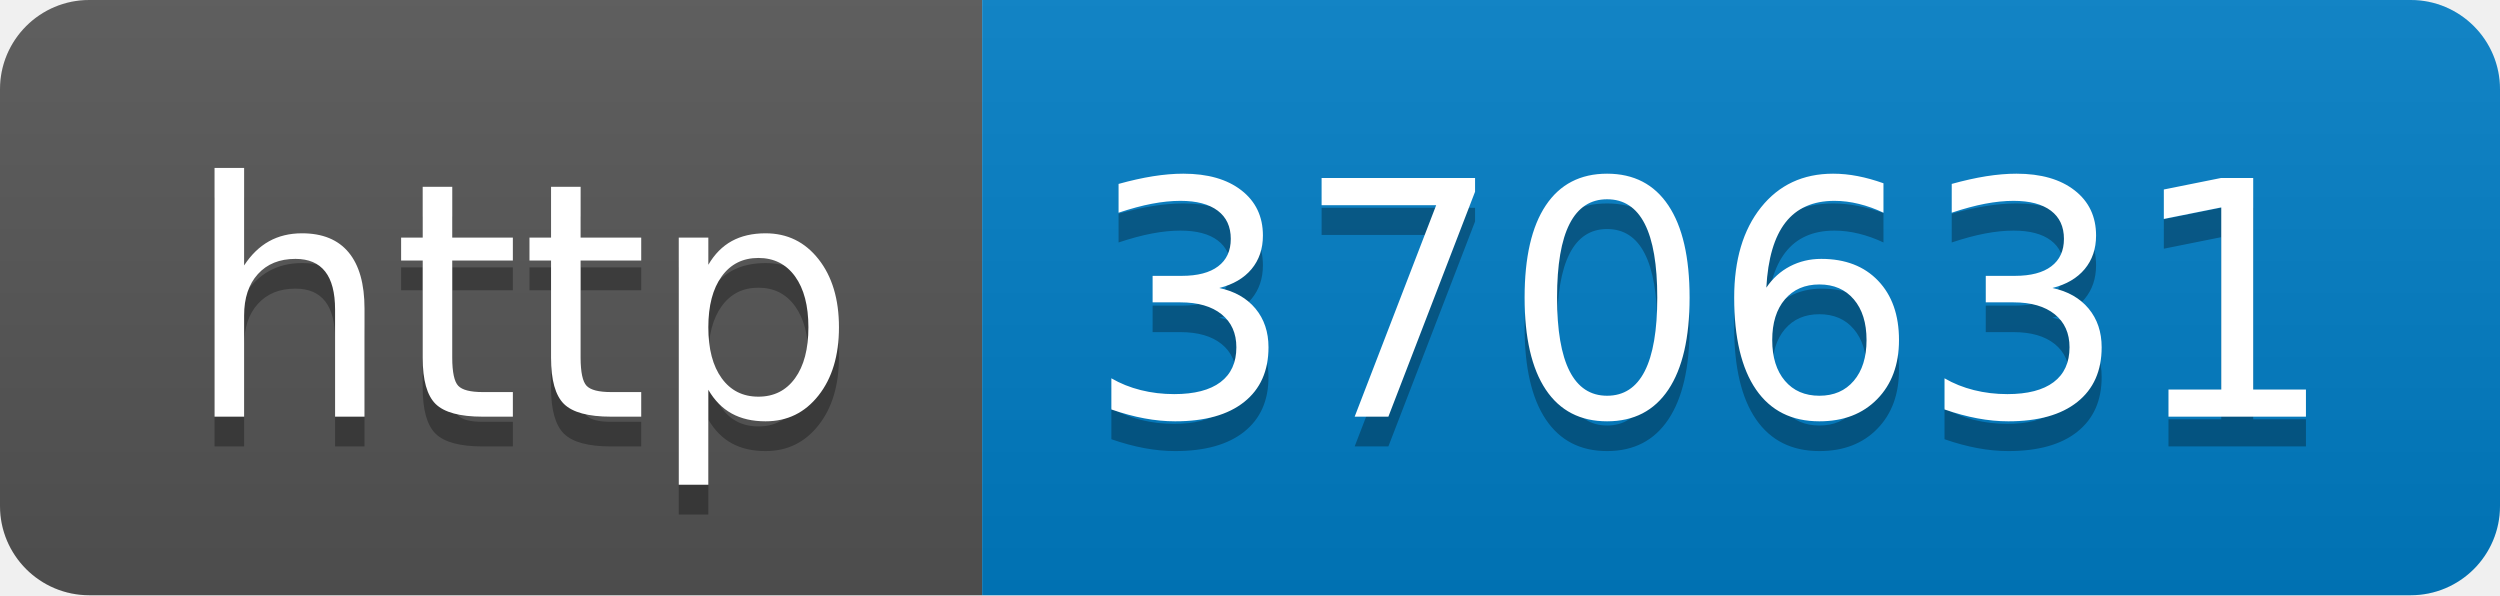
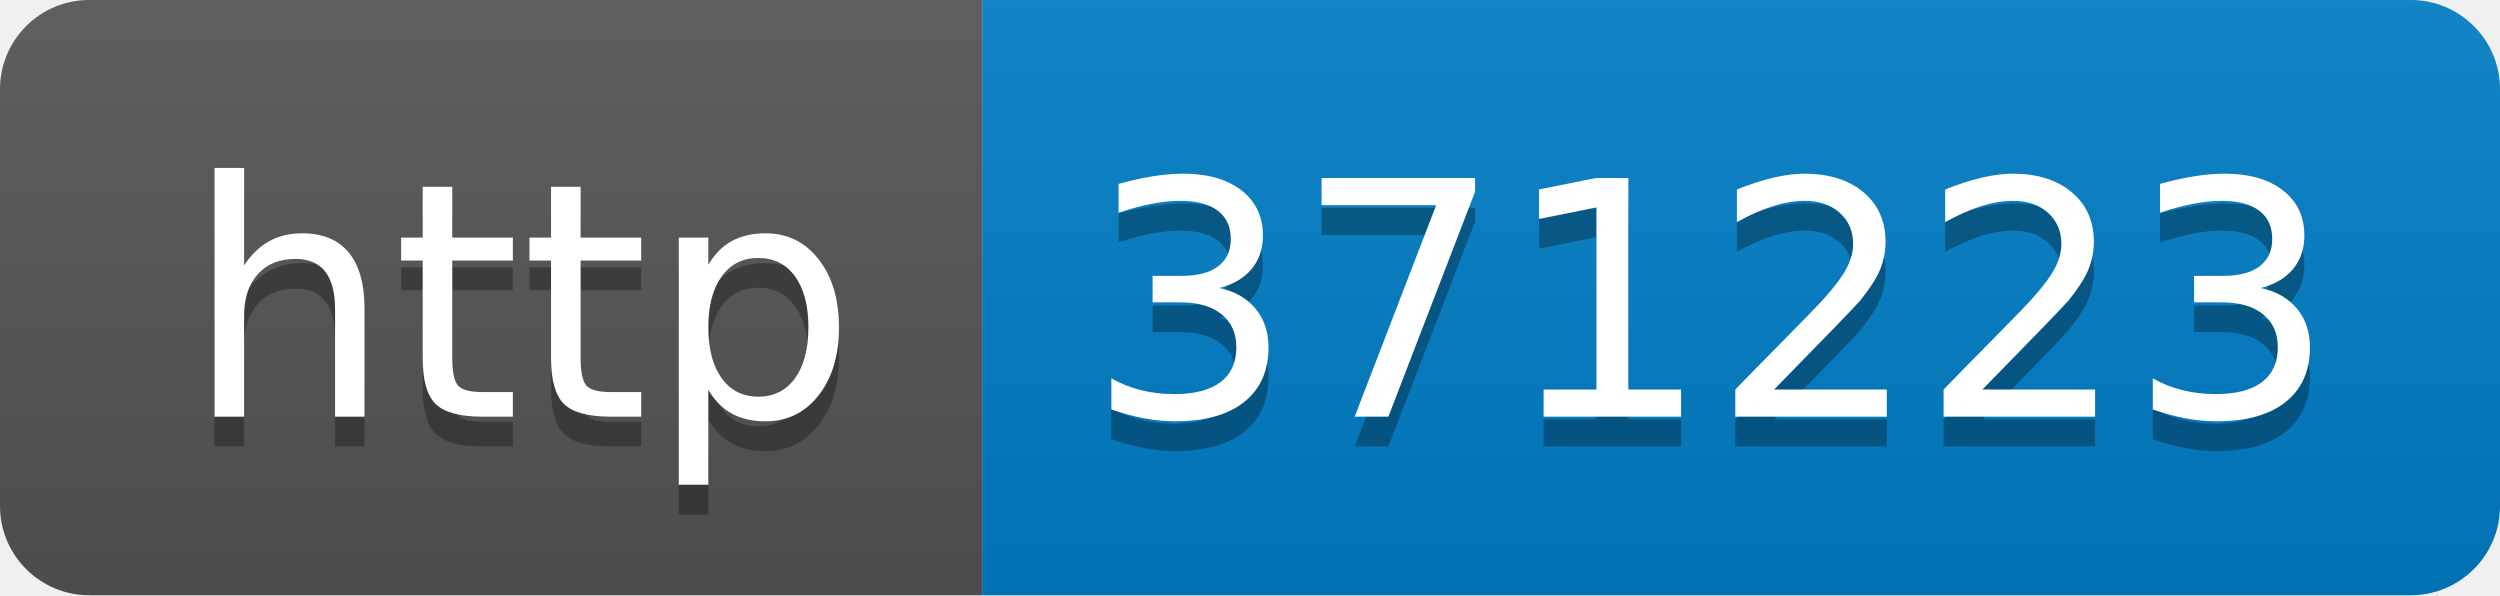
- <svg xmlns="http://www.w3.org/2000/svg" width="84" height="20" role="img" aria-label="http: 370631">
+ <svg xmlns="http://www.w3.org/2000/svg" width="84" height="20" role="img" aria-label="http: 371223">
  <linearGradient id="s" x2="0" y2="100%">
    <stop offset="0" stop-color="#bbb" stop-opacity=".1" />
    <stop offset="1" stop-opacity=".1" />
  </linearGradient>
  <clipPath id="r">
    <rect width="84" height="20" rx="3" fill="#fff" />
  </clipPath>
  <g clip-path="url(#r)">
    <rect width="33" height="20" fill="#555" />
    <rect x="33" width="51" height="20" fill="#007ec6" />
    <rect width="84" height="20" fill="url(#s)" />
  </g>
  <g fill="#fff" text-anchor="middle" font-family="Verdana,Geneva,DejaVu Sans,sans-serif" text-rendering="geometricPrecision" font-size="110">
    <text aria-hidden="true" x="175" y="150" fill="#010101" fill-opacity=".3" transform="scale(.1)" textLength="230">http</text>
    <text x="175" y="140" transform="scale(.1)" fill="#fff" textLength="230">http</text>
-     <text aria-hidden="true" x="575" y="150" fill="#010101" fill-opacity=".3" transform="scale(.1)" textLength="410">370631</text>
-     <text x="575" y="140" transform="scale(.1)" fill="#fff" textLength="410">370631</text>
+     <text aria-hidden="true" x="575" y="150" fill="#010101" fill-opacity=".3" transform="scale(.1)" textLength="410">371223</text>
+     <text x="575" y="140" transform="scale(.1)" fill="#fff" textLength="410">371223</text>
  </g>
</svg>
